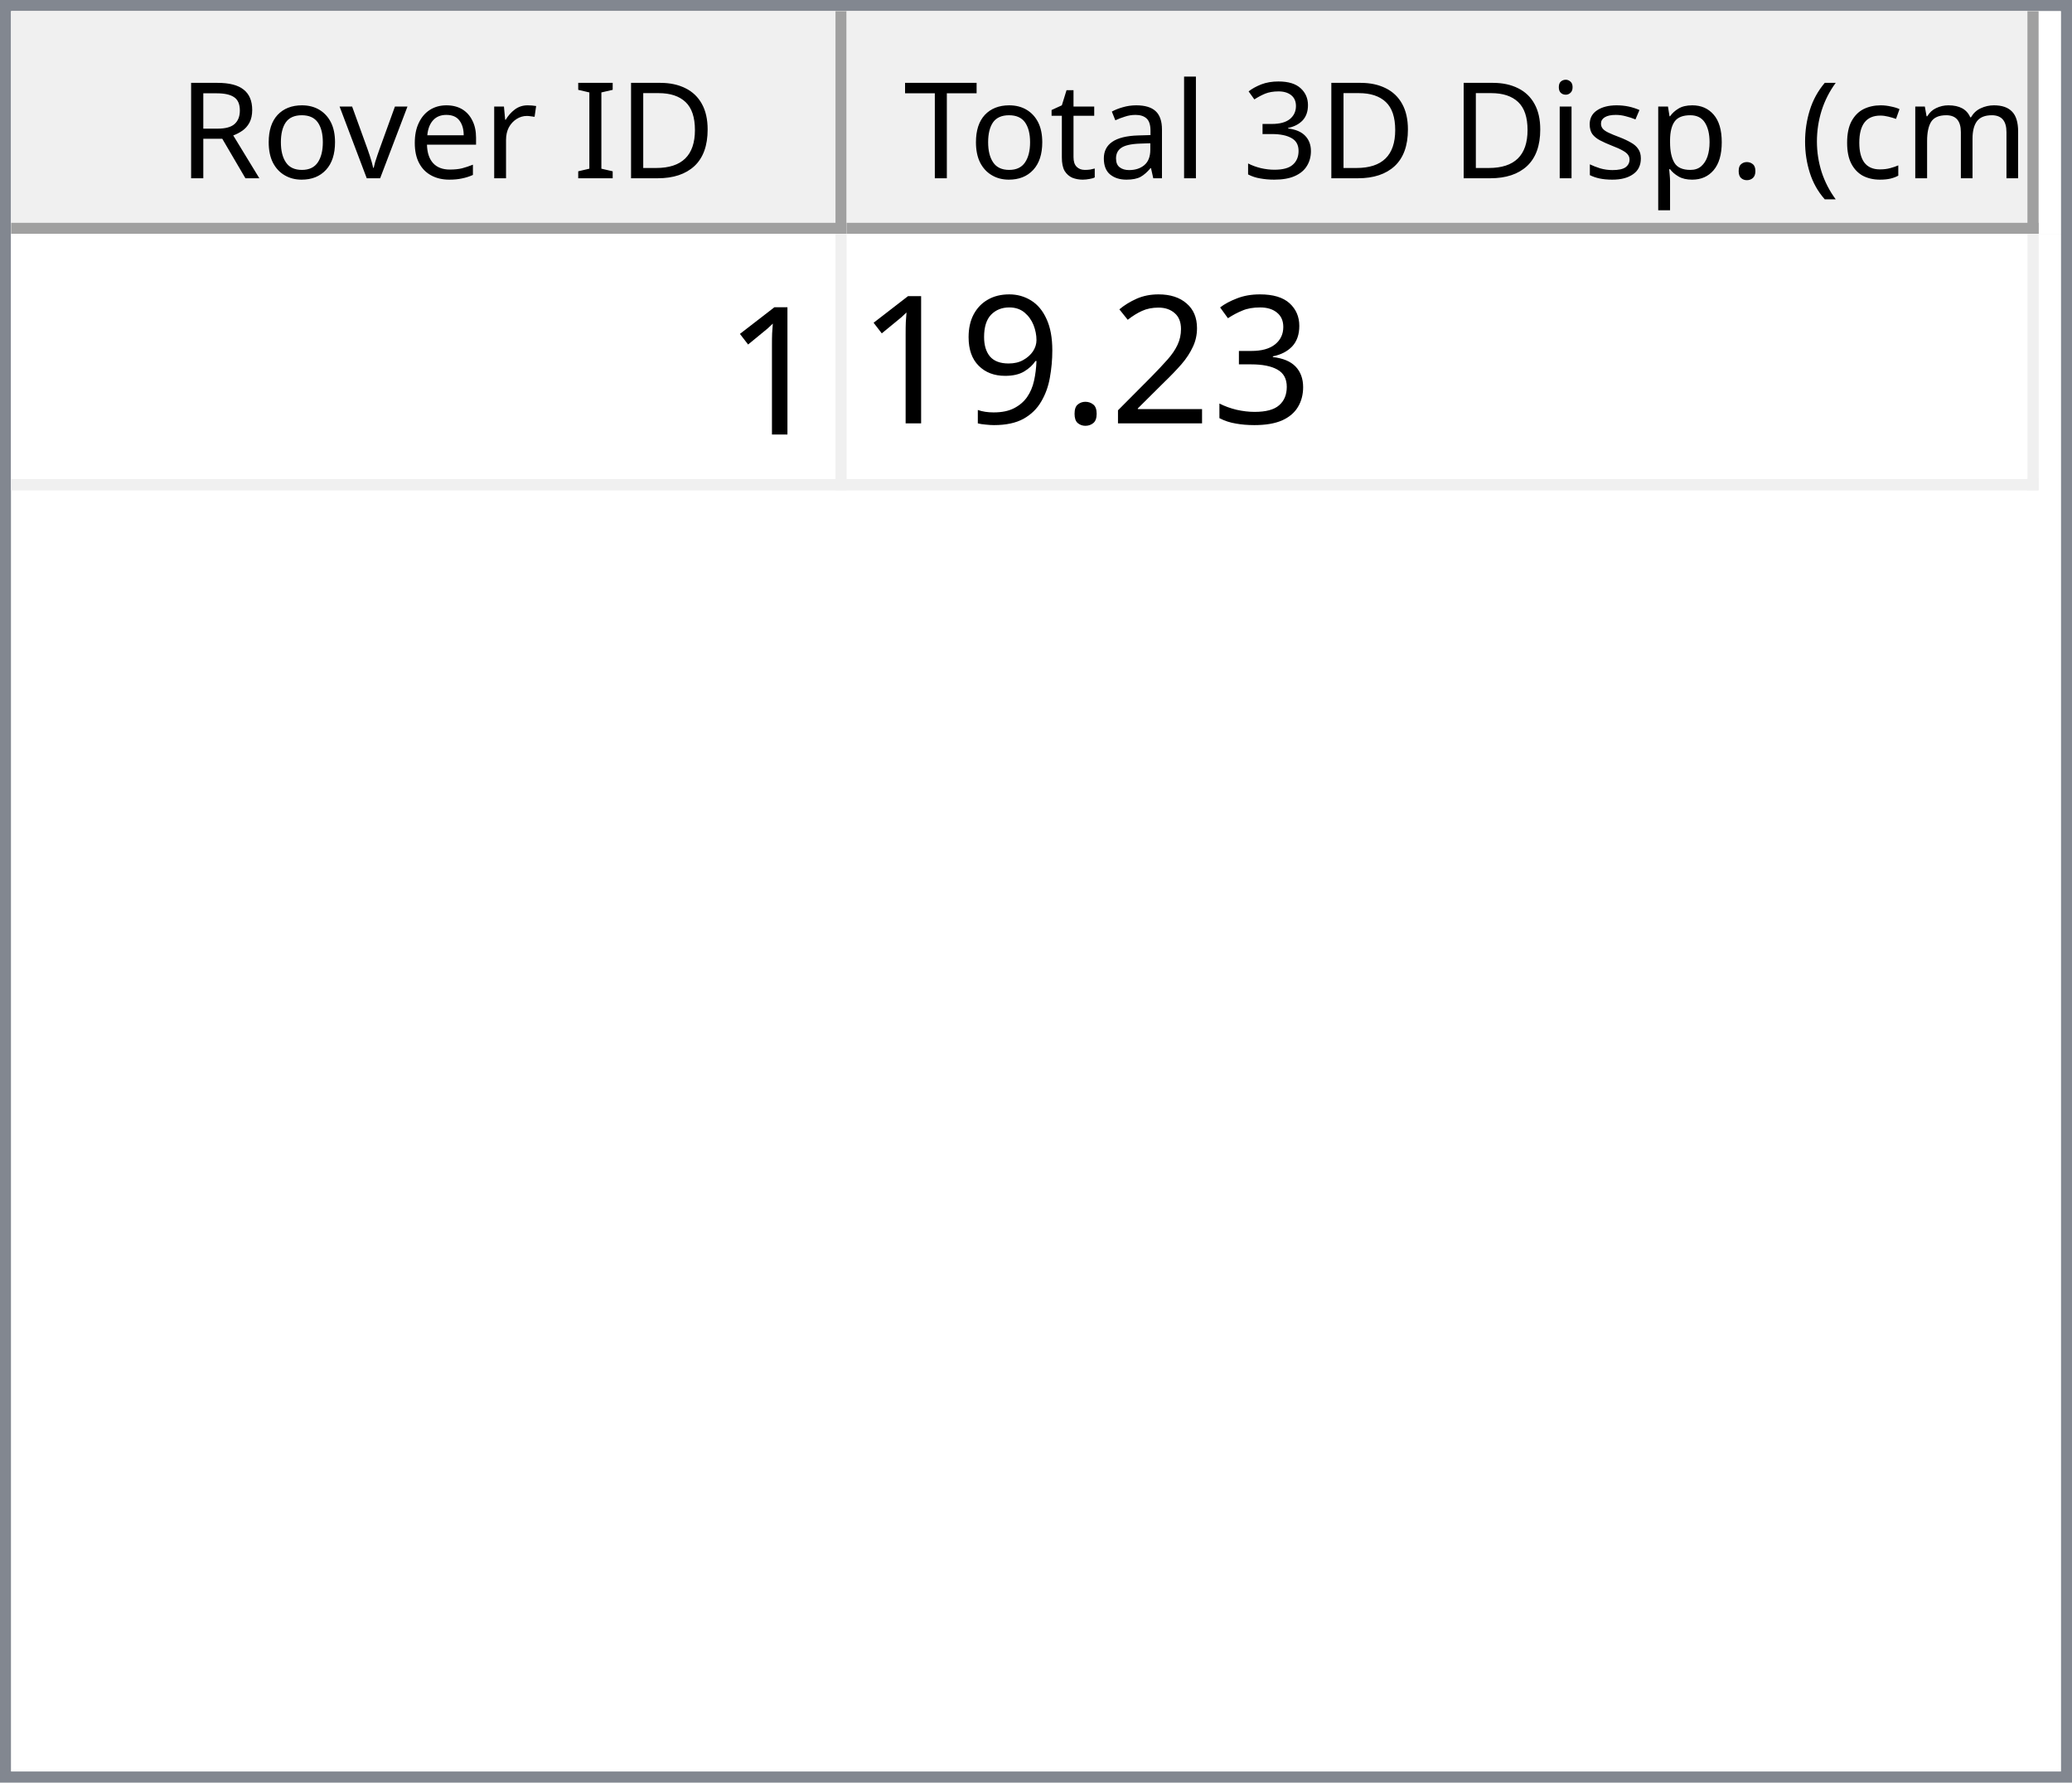
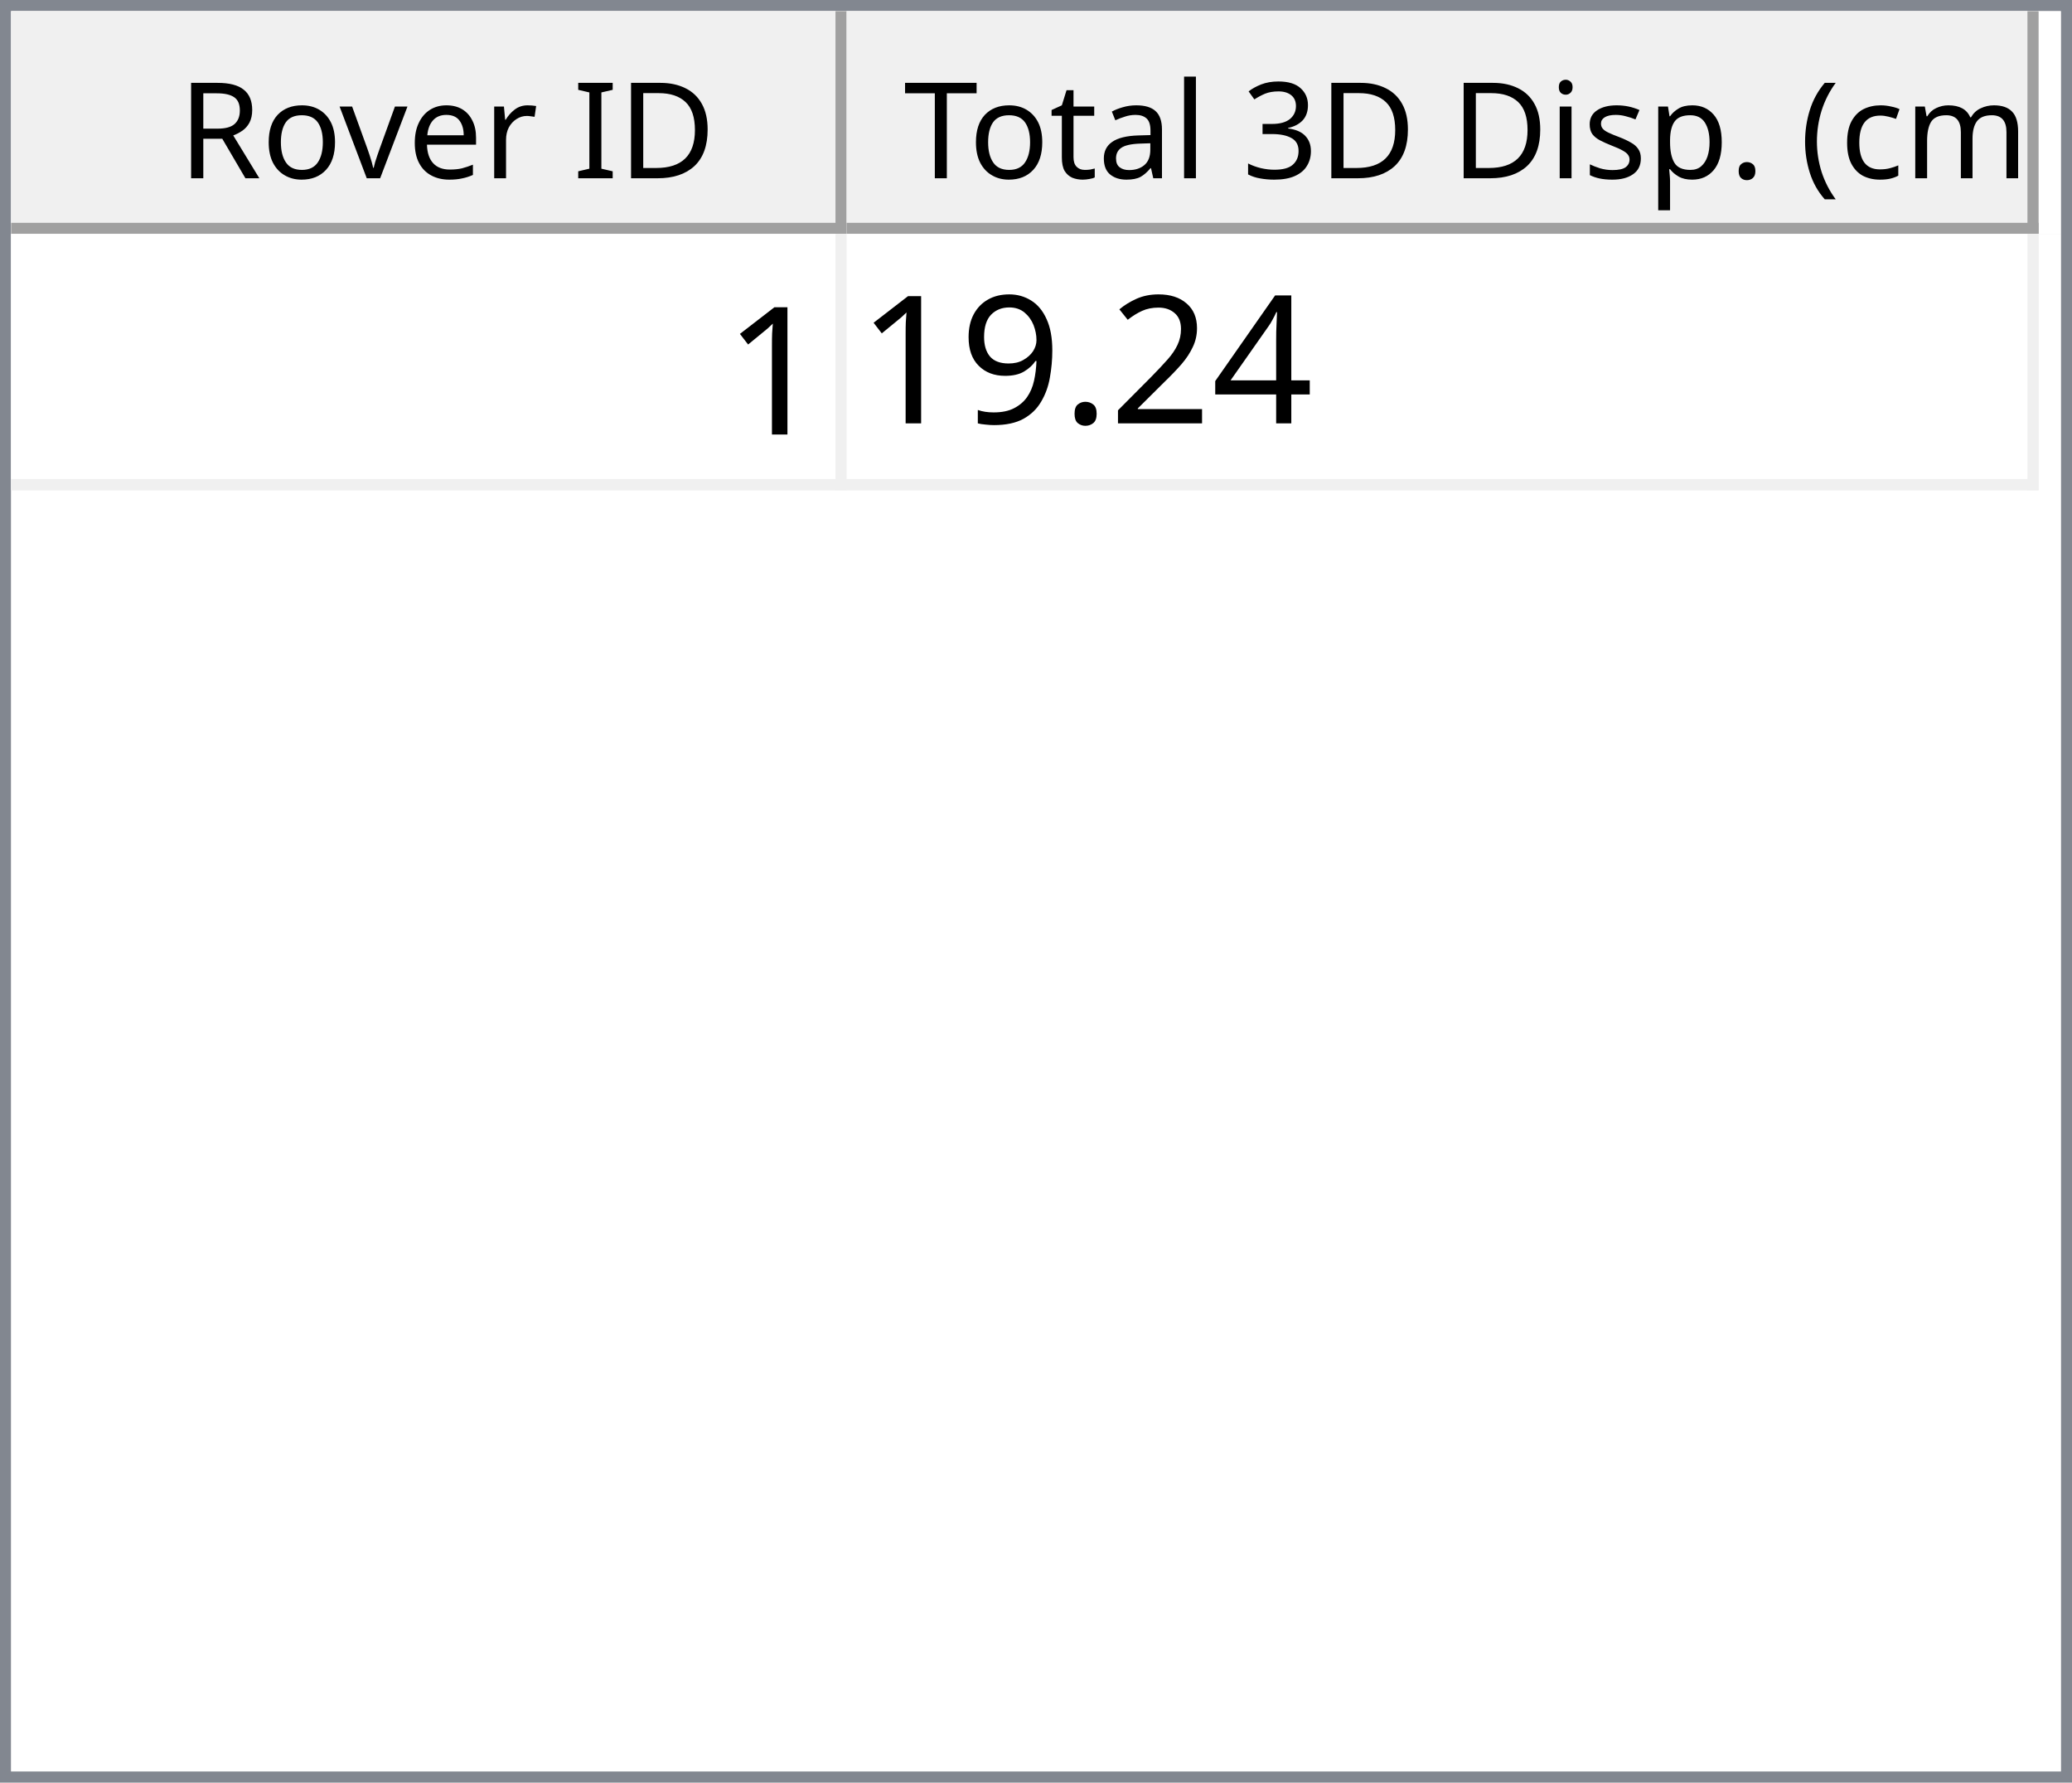
<svg xmlns="http://www.w3.org/2000/svg" style="fill-opacity:1; color-rendering:auto; color-interpolation:auto; text-rendering:auto; stroke:black; stroke-linecap:square; stroke-miterlimit:10; shape-rendering:auto; stroke-opacity:1; fill:black; stroke-dasharray:none; font-weight:normal; stroke-width:1; font-family:'Dialog'; font-style:normal; stroke-linejoin:miter; font-size:12px; stroke-dashoffset:0; image-rendering:auto;" width="186" height="160">
  <defs id="genericDefs" />
  <g>
    <defs id="defs1">
      <clipPath clipPathUnits="userSpaceOnUse" id="clipPath1">
        <path d="M0 0 L186 0 L186 160 L0 160 L0 0 Z" />
      </clipPath>
      <clipPath clipPathUnits="userSpaceOnUse" id="clipPath2">
        <path d="M0 0 L0 160 L186 160 L186 0 Z" />
      </clipPath>
      <clipPath clipPathUnits="userSpaceOnUse" id="clipPath3">
        <path d="M0 0 L0 20 L184 20 L184 0 Z" />
      </clipPath>
      <clipPath clipPathUnits="userSpaceOnUse" id="clipPath4">
        <path d="M0 0 L0 20 L75 20 L75 0 Z" />
      </clipPath>
      <clipPath clipPathUnits="userSpaceOnUse" id="clipPath5">
        <path d="M1 1 L1 19 L74 19 L74 1 Z" />
      </clipPath>
      <clipPath clipPathUnits="userSpaceOnUse" id="clipPath6">
        <path d="M0 0 L0 18 L73 18 L73 0 Z" />
      </clipPath>
      <clipPath clipPathUnits="userSpaceOnUse" id="clipPath7">
        <path d="M-0.5 -0.5 L-0.5 19.5 L74.5 19.5 L74.5 -0.5 Z" />
      </clipPath>
      <clipPath clipPathUnits="userSpaceOnUse" id="clipPath8">
        <path d="M0 0 L0 20 L107 20 L107 0 Z" />
      </clipPath>
      <clipPath clipPathUnits="userSpaceOnUse" id="clipPath9">
        <path d="M1 1 L1 19 L106 19 L106 1 Z" />
      </clipPath>
      <clipPath clipPathUnits="userSpaceOnUse" id="clipPath10">
        <path d="M0 0 L0 18 L105 18 L105 0 Z" />
      </clipPath>
      <clipPath clipPathUnits="userSpaceOnUse" id="clipPath11">
        <path d="M-0.5 -0.5 L-0.5 19.5 L106.5 19.5 L106.5 -0.5 Z" />
      </clipPath>
      <clipPath clipPathUnits="userSpaceOnUse" id="clipPath12">
        <path d="M0 0 L0 138 L184 138 L184 0 Z" />
      </clipPath>
      <clipPath clipPathUnits="userSpaceOnUse" id="clipPath13">
        <path d="M0 0 L0 23 L182 23 L182 0 Z" />
      </clipPath>
      <clipPath clipPathUnits="userSpaceOnUse" id="clipPath14">
        <path d="M-0.5 -0.5 L-0.5 22.5 L181.5 22.5 L181.5 -0.5 Z" />
      </clipPath>
      <clipPath clipPathUnits="userSpaceOnUse" id="clipPath15">
        <path d="M0 0 L0 22 L74 22 L74 0 Z" />
      </clipPath>
      <clipPath clipPathUnits="userSpaceOnUse" id="clipPath16">
        <path d="M0 0 L0 22 L106 22 L106 0 Z" />
      </clipPath>
      <font horiz-adv-x="64.551" id="font1">
        <font-face ascent="107.91" descent="25.098" units-per-em="100" style="font-style:normal; font-family:Segoe UI; font-weight:normal;" />
        <missing-glyph horiz-adv-x="64.551" d="M8.109 0 L8.109 68.266 L56.453 68.266 L56.453 0 L8.109 0 ZM15.328 7.234 L49.219 7.234 L49.219 61.031 L15.328 61.031 L15.328 7.234 Z" />
        <glyph unicode="D" horiz-adv-x="70.117" d="M9.188 0 L9.188 70.016 L28.516 70.016 Q65.531 70.016 65.531 35.891 Q65.531 19.672 55.25 9.836 Q44.969 0 27.734 0 L9.188 0 ZM17.391 62.594 L17.391 7.422 L27.828 7.422 Q41.609 7.422 49.273 14.797 Q56.938 22.172 56.938 35.688 Q56.938 62.594 28.328 62.594 L17.391 62.594 Z" />
        <glyph unicode="I" horiz-adv-x="26.611" d="M17.391 0 L9.188 0 L9.188 70.016 L17.391 70.016 L17.391 0 Z" />
        <glyph unicode=" " horiz-adv-x="27.393" d="" />
        <glyph unicode="r" horiz-adv-x="34.766" d="M34.188 41.891 Q32.078 43.5 28.125 43.5 Q23 43.5 19.555 38.672 Q16.109 33.844 16.109 25.484 L16.109 0 L8.109 0 L8.109 50 L16.109 50 L16.109 39.703 L16.312 39.703 Q18.016 44.969 21.531 47.922 Q25.047 50.875 29.391 50.875 Q32.516 50.875 34.188 50.203 L34.188 41.891 Z" />
        <glyph unicode="e" horiz-adv-x="52.295" d="M48.297 23 L12.984 23 Q13.188 14.656 17.484 10.109 Q21.781 5.562 29.297 5.562 Q37.75 5.562 44.828 11.141 L44.828 3.609 Q38.234 -1.172 27.391 -1.172 Q16.797 -1.172 10.742 5.641 Q4.688 12.453 4.688 24.812 Q4.688 36.469 11.305 43.82 Q17.922 51.172 27.734 51.172 Q37.547 51.172 42.922 44.828 Q48.297 38.484 48.297 27.203 L48.297 23 ZM40.094 29.781 Q40.047 36.719 36.75 40.578 Q33.453 44.438 27.594 44.438 Q21.922 44.438 17.969 40.383 Q14.016 36.328 13.094 29.781 L40.094 29.781 Z" />
        <glyph unicode="v" horiz-adv-x="47.9" d="M47.406 50 L27.484 0 L19.625 0 L0.688 50 L9.469 50 L22.172 13.672 Q23.578 9.672 23.922 6.688 L24.125 6.688 Q24.609 10.453 25.688 13.484 L38.969 50 L47.406 50 Z" />
        <glyph unicode="o" horiz-adv-x="58.594" d="M29 -1.172 Q17.922 -1.172 11.305 5.836 Q4.688 12.844 4.688 24.422 Q4.688 37.016 11.57 44.094 Q18.453 51.172 30.172 51.172 Q41.359 51.172 47.633 44.289 Q53.906 37.406 53.906 25.203 Q53.906 13.234 47.141 6.031 Q40.375 -1.172 29 -1.172 ZM29.594 44.438 Q21.875 44.438 17.383 39.188 Q12.891 33.938 12.891 24.703 Q12.891 15.828 17.43 10.695 Q21.969 5.562 29.594 5.562 Q37.359 5.562 41.531 10.594 Q45.703 15.625 45.703 24.906 Q45.703 34.281 41.531 39.359 Q37.359 44.438 29.594 44.438 Z" />
        <glyph unicode="R" horiz-adv-x="59.814" d="M59.375 0 L49.609 0 L37.891 19.625 Q36.281 22.359 34.766 24.289 Q33.25 26.219 31.664 27.438 Q30.078 28.656 28.25 29.219 Q26.422 29.781 24.125 29.781 L17.391 29.781 L17.391 0 L9.188 0 L9.188 70.016 L30.078 70.016 Q34.672 70.016 38.555 68.867 Q42.438 67.719 45.289 65.375 Q48.141 63.031 49.758 59.547 Q51.375 56.062 51.375 51.375 Q51.375 47.703 50.273 44.656 Q49.172 41.609 47.148 39.211 Q45.125 36.812 42.266 35.133 Q39.406 33.453 35.844 32.516 L35.844 32.328 Q37.594 31.547 38.891 30.547 Q40.188 29.547 41.359 28.18 Q42.531 26.812 43.68 25.078 Q44.828 23.344 46.234 21.047 L59.375 0 ZM17.391 62.594 L17.391 37.203 L28.516 37.203 Q31.594 37.203 34.203 38.133 Q36.812 39.062 38.719 40.797 Q40.625 42.531 41.703 45.047 Q42.781 47.562 42.781 50.688 Q42.781 56.297 39.141 59.445 Q35.5 62.594 28.609 62.594 L17.391 62.594 Z" />
        <glyph unicode=")" horiz-adv-x="30.176" d="M8.297 -15.922 L1.172 -15.922 Q16.406 2.344 16.406 26.812 Q16.406 51.469 1.078 70.016 L8.297 70.016 Q23.531 52.156 23.531 26.703 Q23.531 1.375 8.297 -15.922 Z" />
        <glyph unicode="m" horiz-adv-x="86.133" d="M79.109 0 L71.094 0 L71.094 28.719 Q71.094 37.016 68.531 40.727 Q65.969 44.438 59.906 44.438 Q54.781 44.438 51.195 39.75 Q47.609 35.062 47.609 28.516 L47.609 0 L39.594 0 L39.594 29.688 Q39.594 44.438 28.219 44.438 Q22.953 44.438 19.531 40.016 Q16.109 35.594 16.109 28.516 L16.109 0 L8.109 0 L8.109 50 L16.109 50 L16.109 42.094 L16.312 42.094 Q21.625 51.172 31.844 51.172 Q36.969 51.172 40.773 48.312 Q44.578 45.453 46 40.828 Q51.562 51.172 62.594 51.172 Q79.109 51.172 79.109 30.812 L79.109 0 Z" />
        <glyph unicode="c" horiz-adv-x="46.191" d="M42.188 2.297 Q36.422 -1.172 28.516 -1.172 Q17.828 -1.172 11.258 5.789 Q4.688 12.75 4.688 23.828 Q4.688 36.188 11.766 43.68 Q18.844 51.172 30.672 51.172 Q37.25 51.172 42.281 48.734 L42.281 40.531 Q36.719 44.438 30.375 44.438 Q22.703 44.438 17.797 38.945 Q12.891 33.453 12.891 24.516 Q12.891 15.719 17.508 10.641 Q22.125 5.562 29.891 5.562 Q36.422 5.562 42.188 9.906 L42.188 2.297 Z" />
        <glyph unicode="(" horiz-adv-x="30.176" d="M29.109 -15.922 L21.969 -15.922 Q6.844 1.375 6.844 26.703 Q6.844 52.156 21.969 70.016 L29.203 70.016 Q13.875 51.469 13.875 26.812 Q13.875 2.344 29.109 -15.922 Z" />
        <glyph unicode="." horiz-adv-x="21.68" d="M10.891 -1.078 Q8.641 -1.078 7.055 0.539 Q5.469 2.156 5.469 4.391 Q5.469 6.641 7.055 8.273 Q8.641 9.906 10.891 9.906 Q13.188 9.906 14.797 8.273 Q16.406 6.641 16.406 4.391 Q16.406 2.156 14.797 0.539 Q13.188 -1.078 10.891 -1.078 Z" />
        <glyph unicode="p" horiz-adv-x="58.789" d="M16.312 7.234 L16.109 7.234 L16.109 -23 L8.109 -23 L8.109 50 L16.109 50 L16.109 41.219 L16.312 41.219 Q22.219 51.172 33.594 51.172 Q43.266 51.172 48.688 44.461 Q54.109 37.75 54.109 26.469 Q54.109 13.922 48 6.375 Q41.891 -1.172 31.297 -1.172 Q21.578 -1.172 16.312 7.234 ZM16.109 27.391 L16.109 20.406 Q16.109 14.203 20.141 9.883 Q24.172 5.562 30.375 5.562 Q37.641 5.562 41.773 11.133 Q45.906 16.703 45.906 26.609 Q45.906 34.969 42.047 39.703 Q38.188 44.438 31.594 44.438 Q24.609 44.438 20.359 39.578 Q16.109 34.719 16.109 27.391 Z" />
        <glyph unicode="s" horiz-adv-x="42.432" d="M5.078 1.812 L5.078 10.406 Q11.625 5.562 19.484 5.562 Q30.031 5.562 30.031 12.594 Q30.031 14.594 29.125 15.992 Q28.219 17.391 26.68 18.461 Q25.141 19.531 23.07 20.383 Q21 21.234 18.609 22.172 Q15.281 23.484 12.766 24.828 Q10.25 26.172 8.57 27.859 Q6.891 29.547 6.031 31.695 Q5.172 33.844 5.172 36.719 Q5.172 40.234 6.789 42.945 Q8.406 45.656 11.086 47.484 Q13.766 49.312 17.211 50.242 Q20.656 51.172 24.312 51.172 Q30.812 51.172 35.938 48.922 L35.938 40.828 Q30.422 44.438 23.25 44.438 Q21 44.438 19.195 43.922 Q17.391 43.406 16.094 42.477 Q14.797 41.547 14.086 40.258 Q13.375 38.969 13.375 37.406 Q13.375 35.453 14.086 34.133 Q14.797 32.812 16.164 31.789 Q17.531 30.766 19.484 29.938 Q21.438 29.109 23.922 28.125 Q27.25 26.859 29.883 25.516 Q32.516 24.172 34.375 22.484 Q36.234 20.797 37.234 18.602 Q38.234 16.406 38.234 13.375 Q38.234 9.672 36.602 6.938 Q34.969 4.203 32.234 2.398 Q29.5 0.594 25.93 -0.289 Q22.359 -1.172 18.453 -1.172 Q10.75 -1.172 5.078 1.812 Z" />
        <glyph unicode="i" horiz-adv-x="24.219" d="M12.203 62.703 Q10.062 62.703 8.547 64.164 Q7.031 65.625 7.031 67.875 Q7.031 70.125 8.547 71.609 Q10.062 73.094 12.203 73.094 Q14.406 73.094 15.945 71.609 Q17.484 70.125 17.484 67.875 Q17.484 65.719 15.945 64.211 Q14.406 62.703 12.203 62.703 ZM16.109 0 L8.109 0 L8.109 50 L16.109 50 L16.109 0 Z" />
        <glyph unicode="3" horiz-adv-x="53.906" d="M46.531 19.828 Q46.531 15.094 44.75 11.211 Q42.969 7.328 39.719 4.57 Q36.469 1.812 31.93 0.297 Q27.391 -1.219 21.922 -1.219 Q11.922 -1.219 6 2.594 L6 11.188 Q13.094 5.609 22.219 5.609 Q25.875 5.609 28.828 6.539 Q31.781 7.469 33.906 9.227 Q36.031 10.984 37.18 13.477 Q38.328 15.969 38.328 19.094 Q38.328 32.812 18.797 32.812 L12.984 32.812 L12.984 39.594 L18.5 39.594 Q35.797 39.594 35.797 52.484 Q35.797 64.406 22.609 64.406 Q15.188 64.406 8.688 59.422 L8.688 67.188 Q15.375 71.188 24.609 71.188 Q29 71.188 32.57 69.969 Q36.141 68.75 38.68 66.555 Q41.219 64.359 42.609 61.281 Q44 58.203 44 54.5 Q44 40.672 30.031 36.719 L30.031 36.531 Q33.594 36.141 36.625 34.797 Q39.656 33.453 41.852 31.305 Q44.047 29.156 45.289 26.25 Q46.531 23.344 46.531 19.828 Z" />
        <glyph unicode="l" horiz-adv-x="24.219" d="M16.109 0 L8.109 0 L8.109 74.031 L16.109 74.031 L16.109 0 Z" />
        <glyph unicode="a" horiz-adv-x="50.879" d="M43.891 0 L35.891 0 L35.891 7.812 L35.688 7.812 Q30.469 -1.172 20.312 -1.172 Q12.844 -1.172 8.617 2.781 Q4.391 6.734 4.391 13.281 Q4.391 27.297 20.906 29.594 L35.891 31.688 Q35.891 44.438 25.594 44.438 Q16.547 44.438 9.281 38.281 L9.281 46.484 Q16.656 51.172 26.266 51.172 Q43.891 51.172 43.891 32.516 L43.891 0 ZM35.891 25.297 L23.828 23.641 Q18.266 22.859 15.43 20.875 Q12.594 18.891 12.594 13.875 Q12.594 10.203 15.211 7.883 Q17.828 5.562 22.172 5.562 Q28.125 5.562 32.008 9.742 Q35.891 13.922 35.891 20.312 L35.891 25.297 Z" />
        <glyph unicode="t" horiz-adv-x="33.887" d="M31.297 0.484 Q28.469 -1.078 23.828 -1.078 Q10.688 -1.078 10.688 13.578 L10.688 43.172 L2.094 43.172 L2.094 50 L10.688 50 L10.688 62.203 L18.703 64.797 L18.703 50 L31.297 50 L31.297 43.172 L18.703 43.172 L18.703 14.984 Q18.703 9.969 20.414 7.82 Q22.125 5.672 26.078 5.672 Q29.109 5.672 31.297 7.328 L31.297 0.484 Z" />
        <glyph unicode="T" horiz-adv-x="52.393" d="M50.594 62.594 L30.375 62.594 L30.375 0 L22.172 0 L22.172 62.594 L2 62.594 L2 70.016 L50.594 70.016 L50.594 62.594 Z" />
      </font>
      <font horiz-adv-x="75.0" id="font2">
        <font-face ascent="100.537" descent="21.973" units-per-em="100" style="font-style:normal; font-family:sans-serif; font-weight:normal;" />
        <missing-glyph horiz-adv-x="75.0" d="M12.5 0 L12.5 62.5 L62.5 62.5 L62.5 0 L12.5 0 ZM14.062 1.562 L60.938 1.562 L60.938 60.938 L14.062 60.938 L14.062 1.562 Z" />
        <glyph unicode="1" horiz-adv-x="55.615" d="M37.25 0 L28.469 0 L28.469 56 Q25.297 52.984 20.141 49.953 Q14.984 46.922 10.891 45.406 L10.891 53.906 Q18.266 57.375 23.781 62.305 Q29.297 67.234 31.594 71.875 L37.25 71.875 L37.25 0 Z" />
-         <glyph unicode="3" horiz-adv-x="55.615" d="M4.203 18.891 L12.984 20.062 Q14.5 12.594 18.141 9.297 Q21.781 6 27 6 Q33.203 6 37.477 10.297 Q41.75 14.594 41.75 20.953 Q41.75 27 37.797 30.93 Q33.844 34.859 27.734 34.859 Q25.25 34.859 21.531 33.891 L22.516 41.609 Q23.391 41.5 23.922 41.5 Q29.547 41.5 34.039 44.43 Q38.531 47.359 38.531 53.469 Q38.531 58.297 35.258 61.477 Q31.984 64.656 26.812 64.656 Q21.688 64.656 18.266 61.43 Q14.844 58.203 13.875 51.766 L5.078 53.328 Q6.688 62.156 12.398 67.016 Q18.109 71.875 26.609 71.875 Q32.469 71.875 37.398 69.359 Q42.328 66.844 44.945 62.5 Q47.562 58.156 47.562 53.266 Q47.562 48.641 45.07 44.828 Q42.578 41.016 37.703 38.766 Q44.047 37.312 47.562 32.695 Q51.078 28.078 51.078 21.141 Q51.078 11.766 44.242 5.25 Q37.406 -1.266 26.953 -1.266 Q17.531 -1.266 11.305 4.352 Q5.078 9.969 4.203 18.891 Z" />
+         <glyph unicode="4" horiz-adv-x="55.615" d="M32.328 0 L32.328 17.141 L1.266 17.141 L1.266 25.203 L33.938 71.578 L41.109 71.578 L41.109 25.203 L50.781 25.203 L50.781 17.141 L41.109 17.141 L41.109 0 L32.328 0 ZM32.328 25.203 L32.328 57.469 L9.906 25.203 L32.328 25.203 Z" />
        <glyph unicode="2" horiz-adv-x="55.615" d="M50.344 8.453 L50.344 0 L3.031 0 Q2.938 3.172 4.047 6.109 Q5.859 10.938 9.836 15.625 Q13.812 20.312 21.344 26.469 Q33.016 36.031 37.117 41.625 Q41.219 47.219 41.219 52.203 Q41.219 57.422 37.477 61.008 Q33.734 64.594 27.734 64.594 Q21.391 64.594 17.578 60.789 Q13.766 56.984 13.719 50.25 L4.688 51.172 Q5.609 61.281 11.664 66.578 Q17.719 71.875 27.938 71.875 Q38.234 71.875 44.242 66.164 Q50.25 60.453 50.25 52 Q50.25 47.703 48.492 43.555 Q46.734 39.406 42.656 34.812 Q38.578 30.219 29.109 22.219 Q21.188 15.578 18.945 13.211 Q16.703 10.844 15.234 8.453 L50.344 8.453 Z" />
        <glyph unicode="." horiz-adv-x="27.783" d="M9.078 0 L9.078 10.016 L19.094 10.016 L19.094 0 L9.078 0 Z" />
        <glyph unicode="9" horiz-adv-x="55.615" d="M5.469 16.547 L13.922 17.328 Q14.984 11.375 18.016 8.688 Q21.047 6 25.781 6 Q29.828 6 32.883 7.859 Q35.938 9.719 37.891 12.82 Q39.844 15.922 41.164 21.195 Q42.484 26.469 42.484 31.938 Q42.484 32.516 42.438 33.688 Q39.797 29.5 35.234 26.883 Q30.672 24.266 25.344 24.266 Q16.453 24.266 10.305 30.711 Q4.156 37.156 4.156 47.703 Q4.156 58.594 10.578 65.234 Q17 71.875 26.656 71.875 Q33.641 71.875 39.43 68.117 Q45.219 64.359 48.219 57.398 Q51.219 50.438 51.219 37.25 Q51.219 23.531 48.242 15.406 Q45.266 7.281 39.383 3.031 Q33.5 -1.219 25.594 -1.219 Q17.188 -1.219 11.867 3.445 Q6.547 8.109 5.469 16.547 ZM41.453 48.141 Q41.453 55.719 37.43 60.156 Q33.406 64.594 27.734 64.594 Q21.875 64.594 17.531 59.812 Q13.188 55.031 13.188 47.406 Q13.188 40.578 17.312 36.305 Q21.438 32.031 27.484 32.031 Q33.594 32.031 37.523 36.305 Q41.453 40.578 41.453 48.141 Z" />
      </font>
    </defs>
    <g style="fill:white; stroke:white;">
      <rect x="0" y="0" width="186" style="clip-path:url(#clipPath1); stroke:none;" height="160" />
    </g>
    <g style="fill:white; text-rendering:optimizeSpeed; color-rendering:optimizeSpeed; image-rendering:optimizeSpeed; shape-rendering:crispEdges; stroke:white; color-interpolation:sRGB;">
      <rect x="0" width="186" height="160" y="0" style="stroke:none;" />
      <path style="stroke:none;" d="M0 160 L186 160 L186 0 L0 0 Z" />
    </g>
    <g style="fill:rgb(240,240,240); font-family:'Segoe UI'; stroke:rgb(240,240,240);">
      <rect x="0" y="0" width="186" style="clip-path:url(#clipPath2); stroke:none;" height="160" />
    </g>
    <g style="fill:rgb(130,135,144); font-family:'Segoe UI'; stroke:rgb(130,135,144);">
      <path d="M0 0 L186 0 L186 160 L0 160 L0 0 ZM1 1 L185 1 L185 159 L1 159 L1 1 Z" style="fill-rule:evenodd; clip-path:url(#clipPath2); stroke:none;" />
    </g>
    <g style="fill:white; font-family:'Segoe UI'; stroke:white;" transform="translate(1,1)">
      <rect x="0" y="0" width="184" style="clip-path:url(#clipPath3); stroke:none;" height="20" />
    </g>
    <g style="fill:rgb(240,240,240); font-family:'Segoe UI'; stroke:rgb(240,240,240);" transform="translate(1,1)">
      <rect x="0" y="0" width="75" style="clip-path:url(#clipPath4); stroke:none;" height="20" />
    </g>
    <g style="font-family:'Segoe UI';" transform="translate(2,2)">
      <text x="14" xml:space="preserve" y="14" style="clip-path:url(#clipPath6); stroke:none;">Rover ID</text>
    </g>
    <g style="fill:rgb(160,160,160); font-family:'Segoe UI'; stroke:rgb(160,160,160); stroke-linejoin:bevel;" transform="translate(1.5,1.5)">
      <line x1="74" x2="74" y1="0" style="fill:none; clip-path:url(#clipPath7);" y2="19" />
    </g>
    <g style="fill:rgb(160,160,160); font-family:'Segoe UI'; stroke:rgb(160,160,160); stroke-linejoin:bevel;" transform="matrix(1,0,0,1,1,1) translate(0.5,0.5)">
      <line x1="0" x2="74" y1="19" style="fill:none; clip-path:url(#clipPath7);" y2="19" />
    </g>
    <g style="fill:rgb(240,240,240); font-family:'Segoe UI'; stroke:rgb(240,240,240);" transform="translate(76,1)">
      <rect x="0" y="0" width="107" style="clip-path:url(#clipPath8); stroke:none;" height="20" />
    </g>
    <g style="font-family:'Segoe UI';" transform="translate(77,2)">
      <text x="1" xml:space="preserve" y="14" style="clip-path:url(#clipPath10); stroke:none;"> Total 3D Disp. (cm)</text>
    </g>
    <g style="fill:rgb(160,160,160); font-family:'Segoe UI'; stroke:rgb(160,160,160); stroke-linejoin:bevel;" transform="translate(76.5,1.5)">
      <line x1="106" x2="106" y1="0" style="fill:none; clip-path:url(#clipPath11);" y2="19" />
    </g>
    <g style="fill:rgb(160,160,160); font-family:'Segoe UI'; stroke:rgb(160,160,160); stroke-linejoin:bevel;" transform="matrix(1,0,0,1,76,1) translate(0.5,0.5)">
      <line x1="0" x2="106" y1="19" style="fill:none; clip-path:url(#clipPath11);" y2="19" />
    </g>
    <g style="fill:white; font-family:'Segoe UI'; stroke:white;" transform="translate(1,21)">
      <rect x="0" y="0" width="184" style="clip-path:url(#clipPath12); stroke:none;" height="138" />
    </g>
    <g style="fill:rgb(240,240,240); font-size:16px; font-family:sans-serif; stroke:rgb(240,240,240);" transform="translate(1,21)">
      <rect x="0" y="0" width="182" style="clip-path:url(#clipPath13); stroke:none;" height="23" />
      <line transform="translate(0.5,0.5)" x1="0" x2="181" y1="22" style="clip-path:url(#clipPath14); fill:none; stroke-linejoin:bevel;" y2="22" />
    </g>
    <g transform="matrix(1,0,0,1,1,21) translate(0.5,0.5)" style="fill:rgb(240,240,240); font-size:16px; font-family:sans-serif; stroke:rgb(240,240,240); stroke-linejoin:bevel;">
      <line x1="74" x2="74" y1="0" style="fill:none; clip-path:url(#clipPath14);" y2="22" />
    </g>
    <g transform="matrix(1,0,0,1,1,21) translate(0.5,0.5)" style="fill:rgb(240,240,240); font-size:16px; font-family:sans-serif; stroke:rgb(240,240,240); stroke-linejoin:bevel;">
      <line x1="181" x2="181" y1="0" style="fill:none; clip-path:url(#clipPath14);" y2="22" />
    </g>
    <g style="fill:white; font-size:16px; font-family:sans-serif; stroke:white;" transform="matrix(1,0,0,1,1,21)">
      <rect x="0" y="0" width="74" style="clip-path:url(#clipPath15); stroke:none;" height="22" />
      <text x="64" y="18" style="fill:black; clip-path:url(#clipPath15); stroke:none;" xml:space="preserve">1</text>
    </g>
    <g style="fill:white; font-size:16px; font-family:sans-serif; stroke:white;" transform="matrix(1,0,0,1,1,21) translate(75,0)">
      <rect x="0" y="0" width="106" style="clip-path:url(#clipPath16); stroke:none;" height="22" />
-       <text x="1" y="17" style="fill:black; clip-path:url(#clipPath16); stroke:none;" xml:space="preserve">19.23</text>
+       <text x="1" y="17" style="fill:black; clip-path:url(#clipPath16); stroke:none;" xml:space="preserve">19.24</text>
    </g>
  </g>
</svg>
